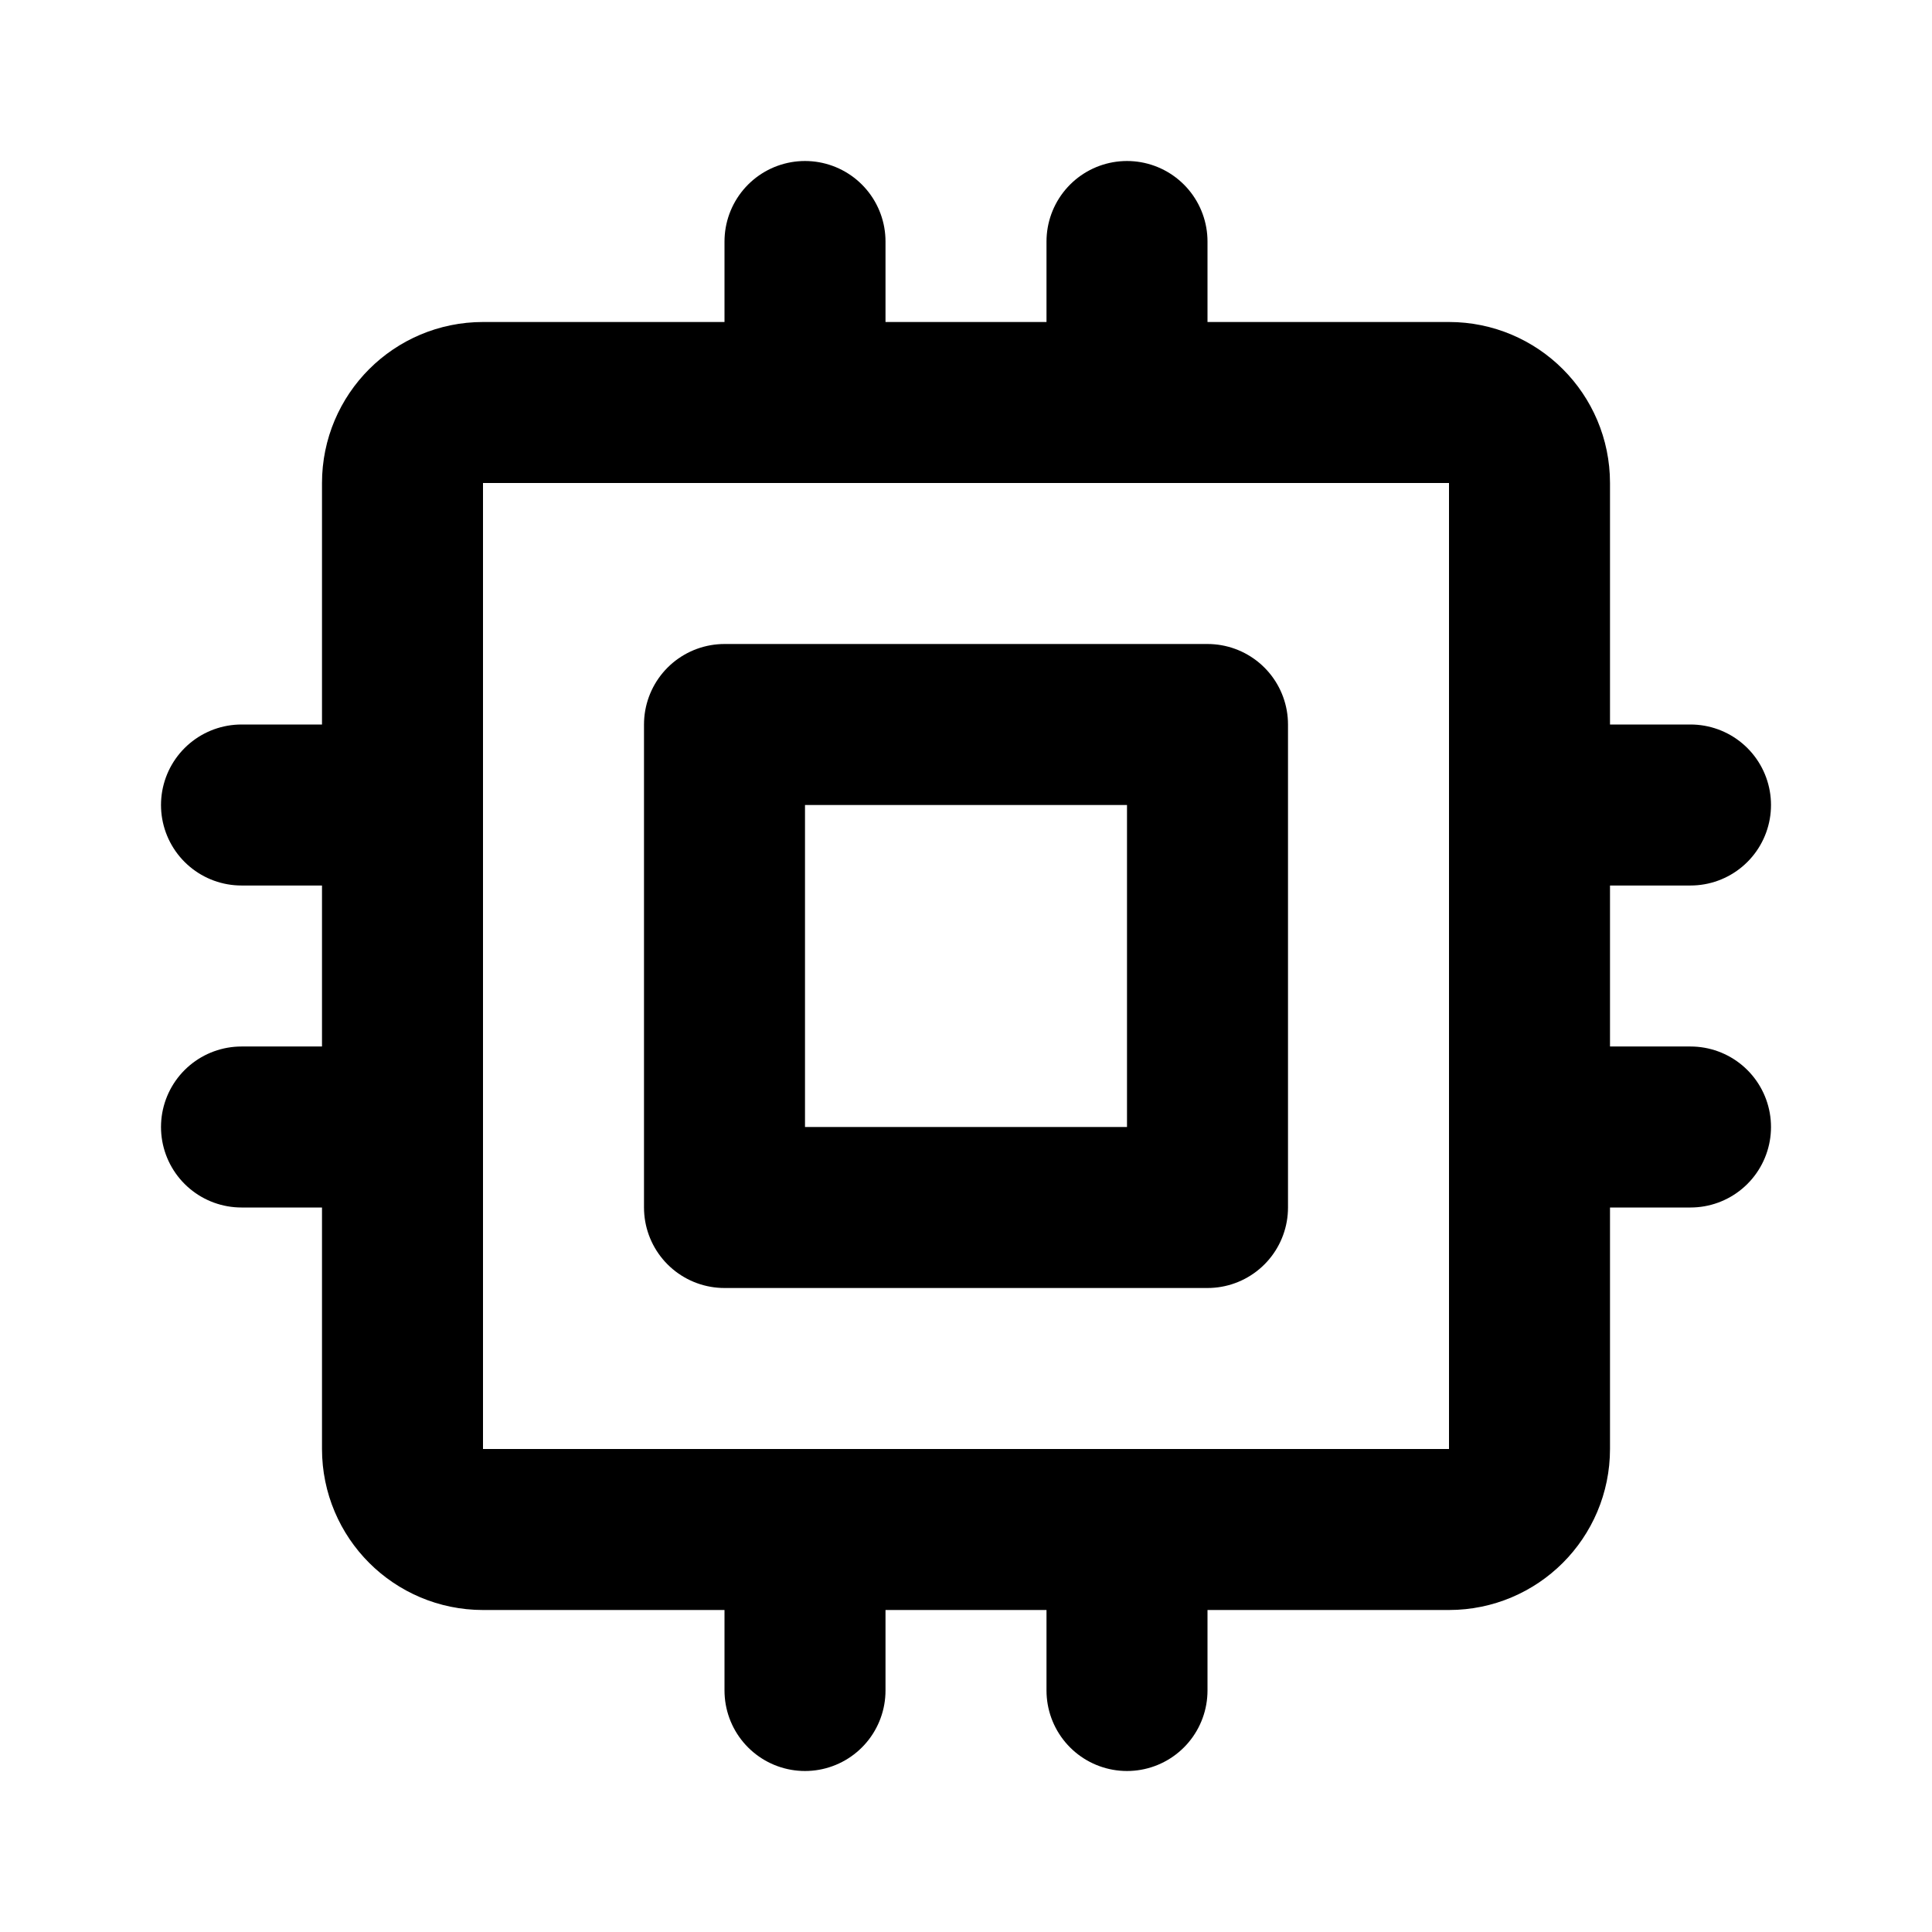
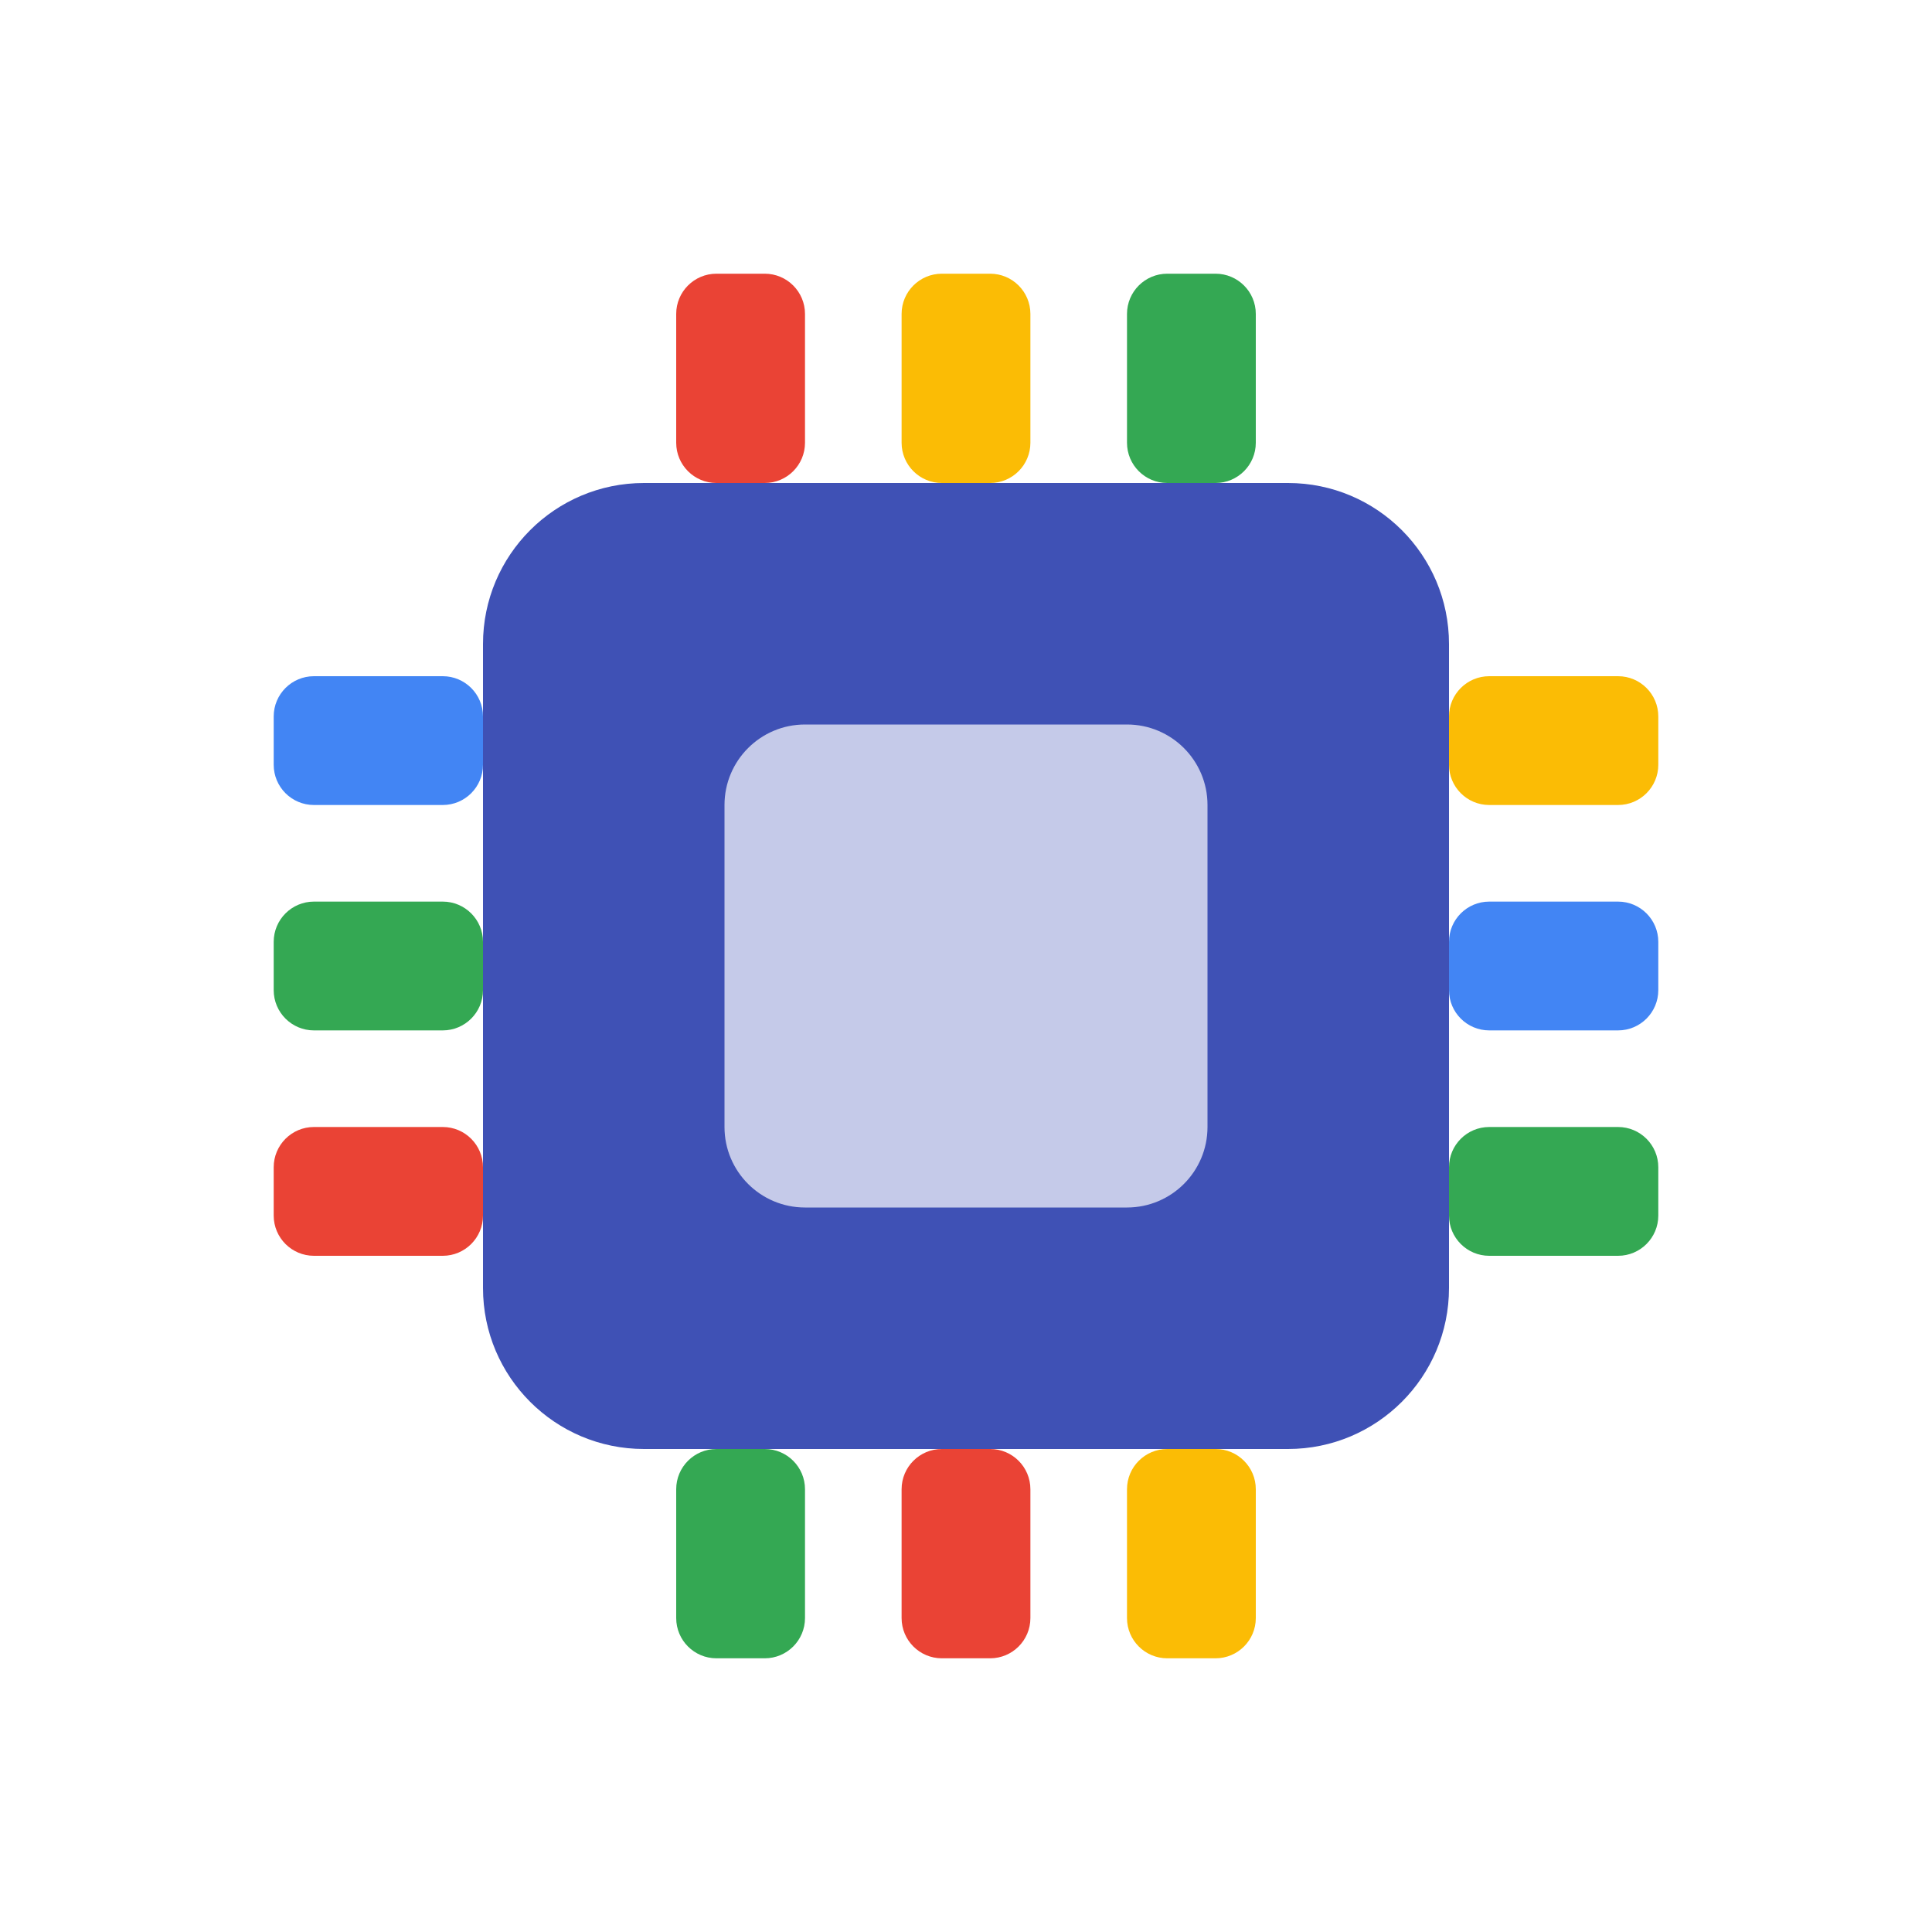
- <svg xmlns="http://www.w3.org/2000/svg" width="24" height="24" viewBox="0 0 24 24" fill="none" stroke="currentColor" stroke-width="2" stroke-linecap="round" stroke-linejoin="round" class="icon icon-tabler icons-tabler-outline icon-tabler-cpu">
-   <path stroke="none" d="M0 0h24v24H0z" fill="none" />
-   <path d="M5 5m0 1a1 1 0 0 1 1 -1h12a1 1 0 0 1 1 1v12a1 1 0 0 1 -1 1h-12a1 1 0 0 1 -1 -1z" />
-   <path d="M9 9h6v6h-6z" />
-   <path d="M3 10h2" />
-   <path d="M3 14h2" />
-   <path d="M10 3v2" />
-   <path d="M14 3v2" />
-   <path d="M21 10h-2" />
-   <path d="M21 14h-2" />
-   <path d="M14 21v-2" />
-   <path d="M10 21v-2" />
+ <svg xmlns="http://www.w3.org/2000/svg" width="24" height="24" viewBox="0 0 24 24">
+   <rect x="6" y="6" width="12" height="12" rx="2" fill="#3f51b5" />
+   <rect x="9" y="9" width="6" height="6" rx="1" fill="#c5cae9" />
+   <rect x="8.4" y="3.4" width="1.6" height="2.6" rx="0.5" fill="#ea4335" />
+   <rect x="11.2" y="3.4" width="1.6" height="2.6" rx="0.5" fill="#fbbc05" />
+   <rect x="14" y="3.4" width="1.6" height="2.6" rx="0.5" fill="#34a853" />
+   <rect x="8.4" y="18" width="1.6" height="2.6" rx="0.5" fill="#34a853" />
+   <rect x="11.2" y="18" width="1.6" height="2.6" rx="0.5" fill="#ea4335" />
+   <rect x="14" y="18" width="1.6" height="2.6" rx="0.5" fill="#fbbc05" />
+   <rect x="3.4" y="8.4" width="2.6" height="1.6" rx="0.5" fill="#4285f4" />
+   <rect x="3.4" y="11.2" width="2.6" height="1.6" rx="0.5" fill="#34a853" />
+   <rect x="3.4" y="14" width="2.6" height="1.6" rx="0.5" fill="#ea4335" />
+   <rect x="18" y="8.4" width="2.6" height="1.6" rx="0.5" fill="#fbbc05" />
+   <rect x="18" y="11.2" width="2.6" height="1.6" rx="0.5" fill="#4285f4" />
+   <rect x="18" y="14" width="2.6" height="1.6" rx="0.5" fill="#34a853" />
</svg>
